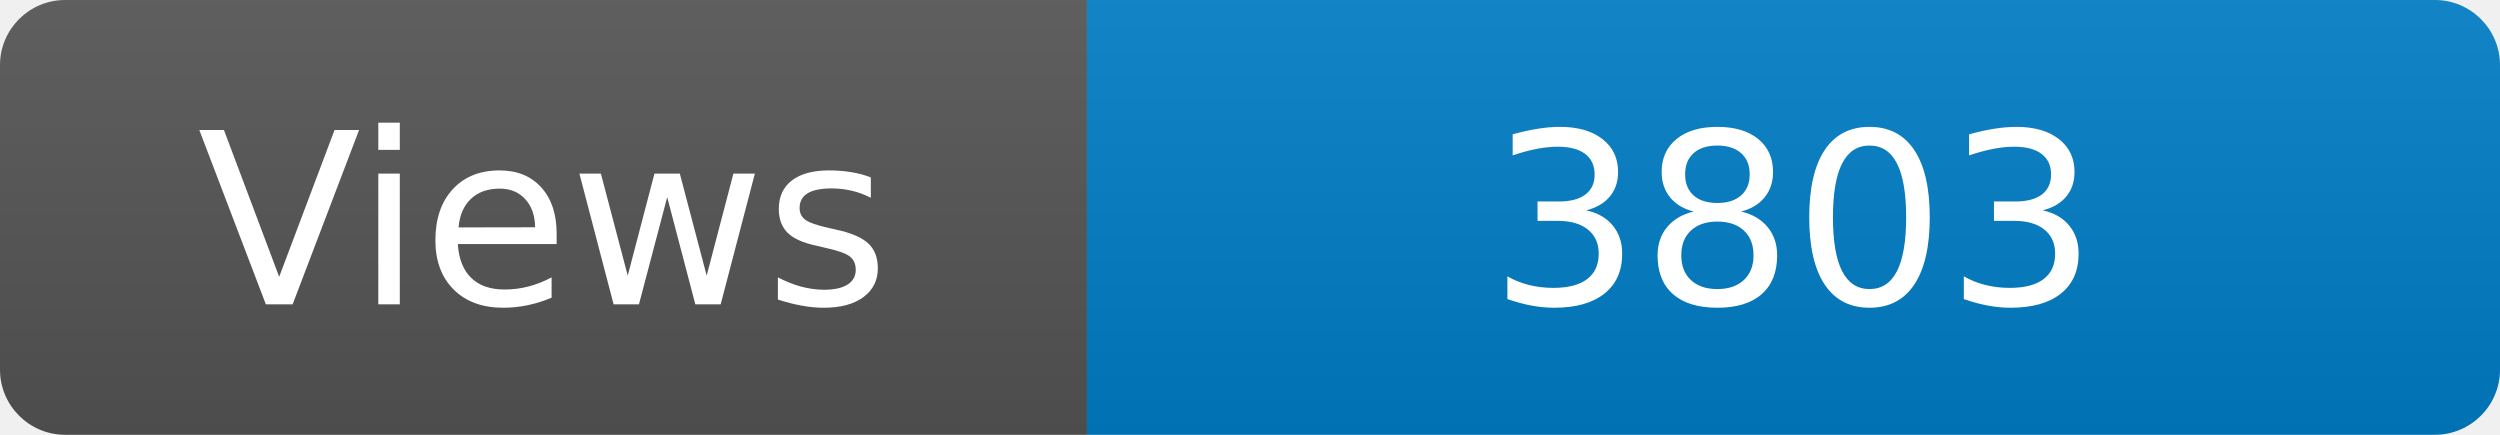
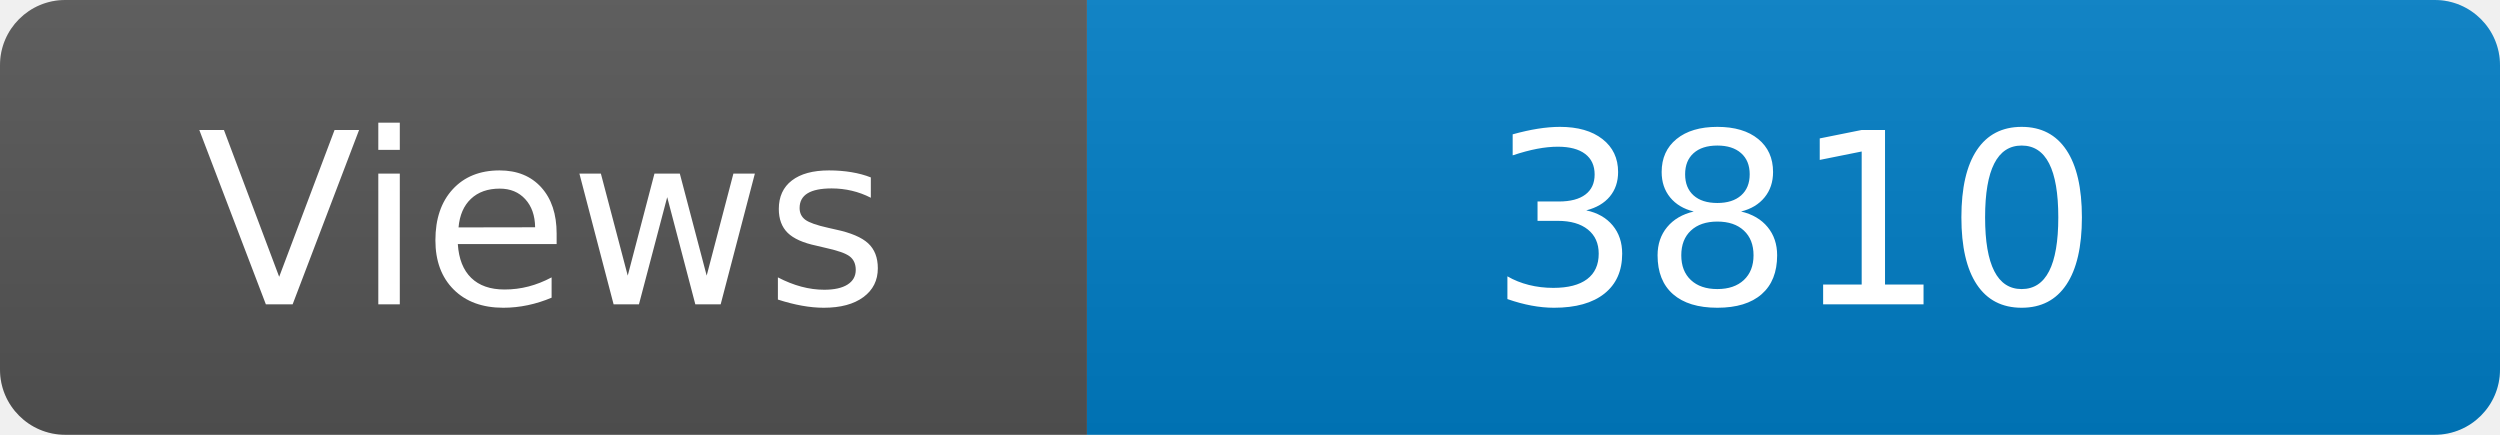
<svg xmlns="http://www.w3.org/2000/svg" width="115" height="20" role="img" aria-label="Maintained?: yes">
  <linearGradient id="s" x2="0" y2="100%">
    <stop offset="0" stop-color="#bbb" stop-opacity=".1" />
    <stop offset="1" stop-opacity=".1" />
  </linearGradient>
  <clipPath id="r">
    <rect width="115" height="20" rx="3" fill="#fff" />
  </clipPath>
  <g clip-path="url(#r)">
    <rect width="50" height="20" fill="#555" />
    <rect x="50" width="160" height="20" fill="#007ec6" />
    <rect width="115" height="20" fill="url(#s)" />
  </g>
  <g fill="#fff" text-anchor="middle" font-family="Verdana,Geneva,DejaVu Sans,sans-serif" font-size="110">
    <text x="250" y="140" transform="scale(.1)" fill="#fff">Views</text>
-     <text x="825" y="140" transform="scale(.1)" fill="#fff">3803</text>
+     <text x="825" y="140" transform="scale(.1)" fill="#fff">3810</text>
  </g>
</svg>
